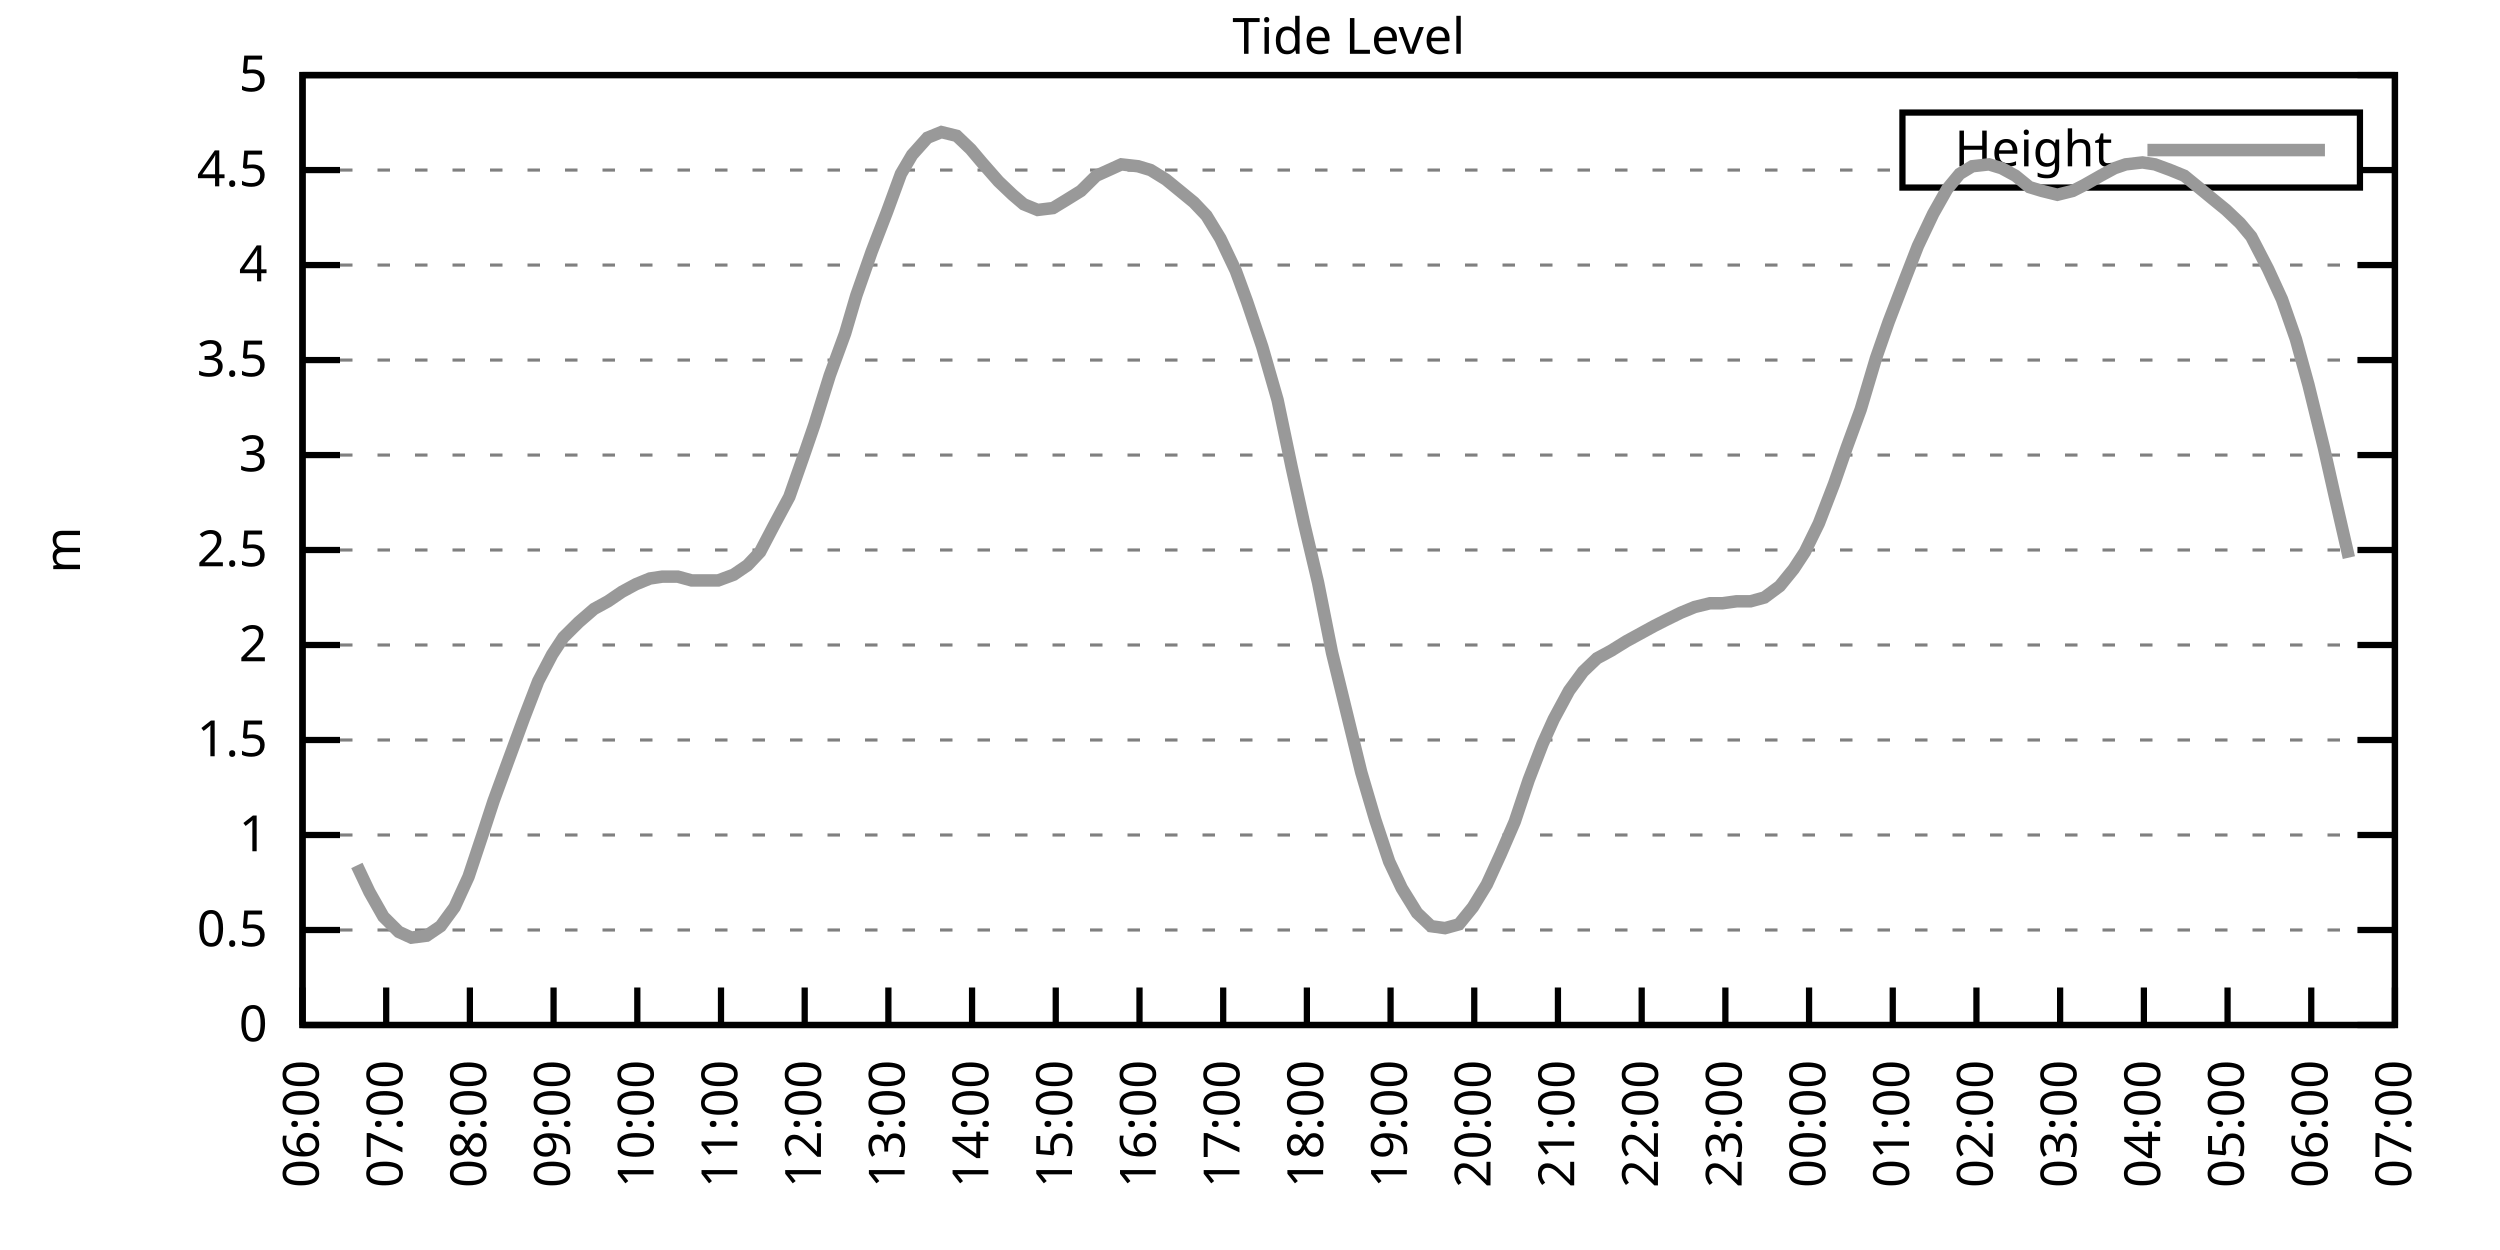
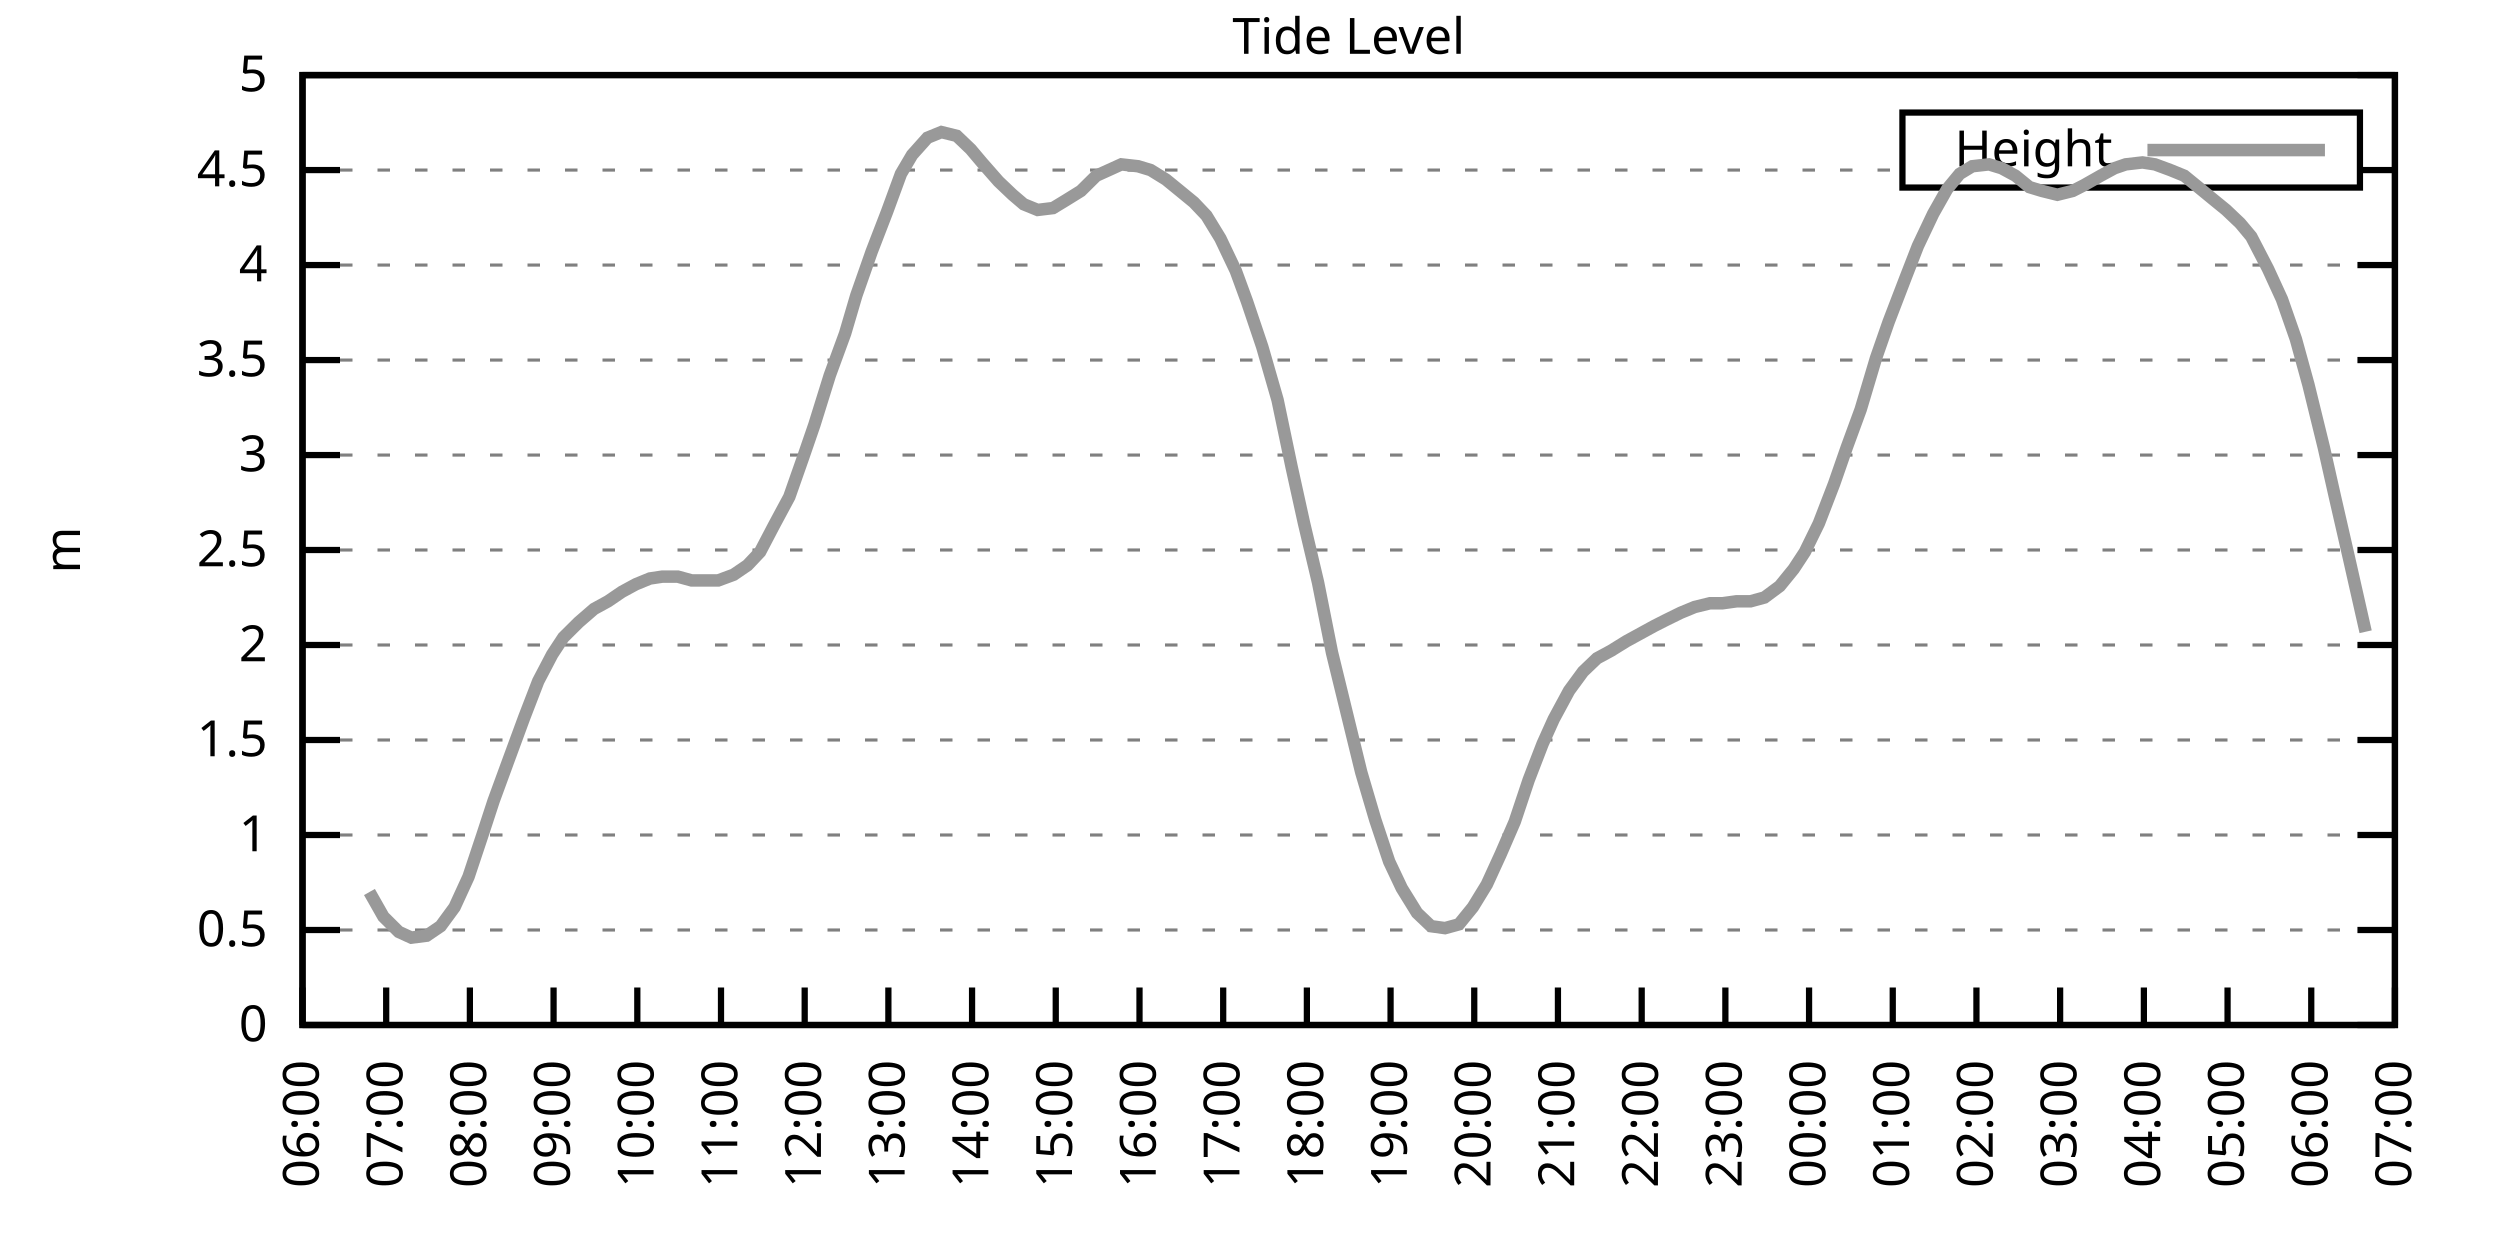
<svg xmlns="http://www.w3.org/2000/svg" xmlns:xlink="http://www.w3.org/1999/xlink" width="400" height="200" viewBox="0 0 400 200">
  <g id="gnuplot_canvas">
    <rect x="0" y="0" width="400" height="200" fill="none" />
    <defs>
      <circle id="gpDot" r="0.5" stroke-width="0.5" stroke="currentColor" />
      <path id="gpPt0" stroke-width="0.333" stroke="currentColor" d="M-1,0 h2 M0,-1 v2" />
      <path id="gpPt1" stroke-width="0.333" stroke="currentColor" d="M-1,-1 L1,1 M1,-1 L-1,1" />
      <path id="gpPt2" stroke-width="0.333" stroke="currentColor" d="M-1,0 L1,0 M0,-1 L0,1 M-1,-1 L1,1 M-1,1 L1,-1" />
      <rect id="gpPt3" stroke-width="0.333" stroke="currentColor" x="-1" y="-1" width="2" height="2" />
      <rect id="gpPt4" stroke-width="0.333" stroke="currentColor" fill="currentColor" x="-1" y="-1" width="2" height="2" />
      <circle id="gpPt5" stroke-width="0.333" stroke="currentColor" cx="0" cy="0" r="1" />
      <use xlink:href="#gpPt5" id="gpPt6" fill="currentColor" stroke="none" />
      <path id="gpPt7" stroke-width="0.333" stroke="currentColor" d="M0,-1.33 L-1.33,0.67 L1.33,0.67 z" />
      <use xlink:href="#gpPt7" id="gpPt8" fill="currentColor" stroke="none" />
      <use xlink:href="#gpPt7" id="gpPt9" stroke="currentColor" transform="rotate(180)" />
      <use xlink:href="#gpPt9" id="gpPt10" fill="currentColor" stroke="none" />
      <use xlink:href="#gpPt3" id="gpPt11" stroke="currentColor" transform="rotate(45)" />
      <use xlink:href="#gpPt11" id="gpPt12" fill="currentColor" stroke="none" />
      <path id="gpPt13" stroke-width="0.333" stroke="currentColor" d="M0,1.330 L1.265,0.411 L0.782,-1.067 L-0.782,-1.076 L-1.265,0.411 z" />
      <use xlink:href="#gpPt13" id="gpPt14" fill="currentColor" stroke="none" />
      <filter id="textbox" filterUnits="objectBoundingBox" x="0" y="0" height="1" width="1">
        <feFlood flood-color="white" flood-opacity="1" result="bgnd" />
        <feComposite in="SourceGraphic" in2="bgnd" operator="atop" />
      </filter>
      <filter id="greybox" filterUnits="objectBoundingBox" x="0" y="0" height="1" width="1">
        <feFlood flood-color="lightgrey" flood-opacity="1" result="grey" />
        <feComposite in="SourceGraphic" in2="grey" operator="atop" />
      </filter>
    </defs>
    <g fill="none" color="white" stroke="currentColor" stroke-width="1.00" stroke-linecap="butt" stroke-linejoin="miter">
</g>
    <g fill="none" color="black" stroke="currentColor" stroke-width="1.00" stroke-linecap="butt" stroke-linejoin="miter">
      <g stroke="none" shape-rendering="crispEdges">
        <polygon fill="rgb(255, 255, 255)" points="48.40,164.00 383.18,164.00 383.18,12.02 48.40,12.02 " />
      </g>
    </g>
    <g fill="none" color="black" stroke="currentColor" stroke-width="1.00" stroke-linecap="butt" stroke-linejoin="miter">
</g>
    <g fill="none" color="black" stroke="black" stroke-width="0.50" stroke-linecap="butt" stroke-linejoin="miter">
</g>
    <g fill="none" color="gray" stroke="currentColor" stroke-width="0.50" stroke-linecap="butt" stroke-linejoin="miter">
      <path stroke="gray" stroke-dasharray="2,4" class="gridline" d="M48.40,164.00 L383.19,164.00  " />
    </g>
    <g fill="none" color="gray" stroke="gray" stroke-width="1.00" stroke-linecap="butt" stroke-linejoin="miter">
</g>
    <g fill="none" color="black" stroke="currentColor" stroke-width="1.00" stroke-linecap="butt" stroke-linejoin="miter">
      <path stroke="black" d="M48.40,164.00 L54.40,164.00 M383.19,164.00 L377.19,164.00  " />
      <g transform="translate(42.80,166.60)" stroke="none" fill="black" font-family="Sans" font-size="8.00" text-anchor="end">
        <text>
          <tspan font-family="Sans"> 0</tspan>
        </text>
      </g>
    </g>
    <g fill="none" color="black" stroke="currentColor" stroke-width="1.00" stroke-linecap="butt" stroke-linejoin="miter">
</g>
    <g fill="none" color="black" stroke="black" stroke-width="0.50" stroke-linecap="butt" stroke-linejoin="miter">
</g>
    <g fill="none" color="gray" stroke="currentColor" stroke-width="0.50" stroke-linecap="butt" stroke-linejoin="miter">
      <path stroke="gray" stroke-dasharray="2,4" class="gridline" d="M48.40,148.80 L383.19,148.80  " />
    </g>
    <g fill="none" color="gray" stroke="gray" stroke-width="1.00" stroke-linecap="butt" stroke-linejoin="miter">
</g>
    <g fill="none" color="black" stroke="currentColor" stroke-width="1.00" stroke-linecap="butt" stroke-linejoin="miter">
      <path stroke="black" d="M48.40,148.80 L54.40,148.80 M383.19,148.80 L377.19,148.80  " />
      <g transform="translate(42.80,151.40)" stroke="none" fill="black" font-family="Sans" font-size="8.00" text-anchor="end">
        <text>
          <tspan font-family="Sans"> 0.5</tspan>
        </text>
      </g>
    </g>
    <g fill="none" color="black" stroke="currentColor" stroke-width="1.00" stroke-linecap="butt" stroke-linejoin="miter">
</g>
    <g fill="none" color="black" stroke="black" stroke-width="0.50" stroke-linecap="butt" stroke-linejoin="miter">
</g>
    <g fill="none" color="gray" stroke="currentColor" stroke-width="0.50" stroke-linecap="butt" stroke-linejoin="miter">
      <path stroke="gray" stroke-dasharray="2,4" class="gridline" d="M48.40,133.60 L383.19,133.60  " />
    </g>
    <g fill="none" color="gray" stroke="gray" stroke-width="1.00" stroke-linecap="butt" stroke-linejoin="miter">
</g>
    <g fill="none" color="black" stroke="currentColor" stroke-width="1.00" stroke-linecap="butt" stroke-linejoin="miter">
      <path stroke="black" d="M48.40,133.60 L54.40,133.60 M383.19,133.60 L377.19,133.60  " />
      <g transform="translate(42.80,136.20)" stroke="none" fill="black" font-family="Sans" font-size="8.00" text-anchor="end">
        <text>
          <tspan font-family="Sans"> 1</tspan>
        </text>
      </g>
    </g>
    <g fill="none" color="black" stroke="currentColor" stroke-width="1.00" stroke-linecap="butt" stroke-linejoin="miter">
</g>
    <g fill="none" color="black" stroke="black" stroke-width="0.50" stroke-linecap="butt" stroke-linejoin="miter">
</g>
    <g fill="none" color="gray" stroke="currentColor" stroke-width="0.50" stroke-linecap="butt" stroke-linejoin="miter">
      <path stroke="gray" stroke-dasharray="2,4" class="gridline" d="M48.40,118.40 L383.19,118.40  " />
    </g>
    <g fill="none" color="gray" stroke="gray" stroke-width="1.00" stroke-linecap="butt" stroke-linejoin="miter">
</g>
    <g fill="none" color="black" stroke="currentColor" stroke-width="1.00" stroke-linecap="butt" stroke-linejoin="miter">
      <path stroke="black" d="M48.40,118.40 L54.40,118.40 M383.19,118.40 L377.19,118.40  " />
      <g transform="translate(42.80,121.00)" stroke="none" fill="black" font-family="Sans" font-size="8.00" text-anchor="end">
        <text>
          <tspan font-family="Sans"> 1.5</tspan>
        </text>
      </g>
    </g>
    <g fill="none" color="black" stroke="currentColor" stroke-width="1.00" stroke-linecap="butt" stroke-linejoin="miter">
</g>
    <g fill="none" color="black" stroke="black" stroke-width="0.50" stroke-linecap="butt" stroke-linejoin="miter">
</g>
    <g fill="none" color="gray" stroke="currentColor" stroke-width="0.50" stroke-linecap="butt" stroke-linejoin="miter">
      <path stroke="gray" stroke-dasharray="2,4" class="gridline" d="M48.40,103.20 L383.19,103.20  " />
    </g>
    <g fill="none" color="gray" stroke="gray" stroke-width="1.00" stroke-linecap="butt" stroke-linejoin="miter">
</g>
    <g fill="none" color="black" stroke="currentColor" stroke-width="1.00" stroke-linecap="butt" stroke-linejoin="miter">
      <path stroke="black" d="M48.40,103.20 L54.40,103.20 M383.19,103.20 L377.19,103.20  " />
      <g transform="translate(42.80,105.80)" stroke="none" fill="black" font-family="Sans" font-size="8.00" text-anchor="end">
        <text>
          <tspan font-family="Sans"> 2</tspan>
        </text>
      </g>
    </g>
    <g fill="none" color="black" stroke="currentColor" stroke-width="1.00" stroke-linecap="butt" stroke-linejoin="miter">
</g>
    <g fill="none" color="black" stroke="black" stroke-width="0.50" stroke-linecap="butt" stroke-linejoin="miter">
</g>
    <g fill="none" color="gray" stroke="currentColor" stroke-width="0.50" stroke-linecap="butt" stroke-linejoin="miter">
      <path stroke="gray" stroke-dasharray="2,4" class="gridline" d="M48.40,88.00 L383.19,88.00  " />
    </g>
    <g fill="none" color="gray" stroke="gray" stroke-width="1.00" stroke-linecap="butt" stroke-linejoin="miter">
</g>
    <g fill="none" color="black" stroke="currentColor" stroke-width="1.00" stroke-linecap="butt" stroke-linejoin="miter">
      <path stroke="black" d="M48.40,88.00 L54.40,88.00 M383.19,88.00 L377.19,88.00  " />
      <g transform="translate(42.80,90.60)" stroke="none" fill="black" font-family="Sans" font-size="8.00" text-anchor="end">
        <text>
          <tspan font-family="Sans"> 2.5</tspan>
        </text>
      </g>
    </g>
    <g fill="none" color="black" stroke="currentColor" stroke-width="1.00" stroke-linecap="butt" stroke-linejoin="miter">
</g>
    <g fill="none" color="black" stroke="black" stroke-width="0.50" stroke-linecap="butt" stroke-linejoin="miter">
</g>
    <g fill="none" color="gray" stroke="currentColor" stroke-width="0.50" stroke-linecap="butt" stroke-linejoin="miter">
      <path stroke="gray" stroke-dasharray="2,4" class="gridline" d="M48.40,72.81 L383.19,72.81  " />
    </g>
    <g fill="none" color="gray" stroke="gray" stroke-width="1.00" stroke-linecap="butt" stroke-linejoin="miter">
</g>
    <g fill="none" color="black" stroke="currentColor" stroke-width="1.00" stroke-linecap="butt" stroke-linejoin="miter">
      <path stroke="black" d="M48.40,72.81 L54.40,72.81 M383.19,72.81 L377.19,72.81  " />
      <g transform="translate(42.80,75.41)" stroke="none" fill="black" font-family="Sans" font-size="8.00" text-anchor="end">
        <text>
          <tspan font-family="Sans"> 3</tspan>
        </text>
      </g>
    </g>
    <g fill="none" color="black" stroke="currentColor" stroke-width="1.00" stroke-linecap="butt" stroke-linejoin="miter">
</g>
    <g fill="none" color="black" stroke="black" stroke-width="0.50" stroke-linecap="butt" stroke-linejoin="miter">
</g>
    <g fill="none" color="gray" stroke="currentColor" stroke-width="0.50" stroke-linecap="butt" stroke-linejoin="miter">
      <path stroke="gray" stroke-dasharray="2,4" class="gridline" d="M48.40,57.61 L383.19,57.61  " />
    </g>
    <g fill="none" color="gray" stroke="gray" stroke-width="1.00" stroke-linecap="butt" stroke-linejoin="miter">
</g>
    <g fill="none" color="black" stroke="currentColor" stroke-width="1.00" stroke-linecap="butt" stroke-linejoin="miter">
      <path stroke="black" d="M48.40,57.61 L54.40,57.61 M383.19,57.61 L377.19,57.61  " />
      <g transform="translate(42.80,60.21)" stroke="none" fill="black" font-family="Sans" font-size="8.00" text-anchor="end">
        <text>
          <tspan font-family="Sans"> 3.5</tspan>
        </text>
      </g>
    </g>
    <g fill="none" color="black" stroke="currentColor" stroke-width="1.00" stroke-linecap="butt" stroke-linejoin="miter">
</g>
    <g fill="none" color="black" stroke="black" stroke-width="0.50" stroke-linecap="butt" stroke-linejoin="miter">
</g>
    <g fill="none" color="gray" stroke="currentColor" stroke-width="0.50" stroke-linecap="butt" stroke-linejoin="miter">
      <path stroke="gray" stroke-dasharray="2,4" class="gridline" d="M48.40,42.41 L383.19,42.41  " />
    </g>
    <g fill="none" color="gray" stroke="gray" stroke-width="1.00" stroke-linecap="butt" stroke-linejoin="miter">
</g>
    <g fill="none" color="black" stroke="currentColor" stroke-width="1.00" stroke-linecap="butt" stroke-linejoin="miter">
      <path stroke="black" d="M48.40,42.41 L54.40,42.41 M383.19,42.41 L377.19,42.41  " />
      <g transform="translate(42.80,45.01)" stroke="none" fill="black" font-family="Sans" font-size="8.00" text-anchor="end">
        <text>
          <tspan font-family="Sans"> 4</tspan>
        </text>
      </g>
    </g>
    <g fill="none" color="black" stroke="currentColor" stroke-width="1.00" stroke-linecap="butt" stroke-linejoin="miter">
</g>
    <g fill="none" color="black" stroke="black" stroke-width="0.50" stroke-linecap="butt" stroke-linejoin="miter">
</g>
    <g fill="none" color="gray" stroke="currentColor" stroke-width="0.50" stroke-linecap="butt" stroke-linejoin="miter">
      <path stroke="gray" stroke-dasharray="2,4" class="gridline" d="M48.40,27.21 L304.39,27.21 M377.59,27.21 L383.19,27.21  " />
    </g>
    <g fill="none" color="gray" stroke="gray" stroke-width="1.00" stroke-linecap="butt" stroke-linejoin="miter">
</g>
    <g fill="none" color="black" stroke="currentColor" stroke-width="1.00" stroke-linecap="butt" stroke-linejoin="miter">
      <path stroke="black" d="M48.40,27.21 L54.40,27.21 M383.19,27.21 L377.19,27.21  " />
      <g transform="translate(42.80,29.81)" stroke="none" fill="black" font-family="Sans" font-size="8.00" text-anchor="end">
        <text>
          <tspan font-family="Sans"> 4.5</tspan>
        </text>
      </g>
    </g>
    <g fill="none" color="black" stroke="currentColor" stroke-width="1.00" stroke-linecap="butt" stroke-linejoin="miter">
</g>
    <g fill="none" color="black" stroke="black" stroke-width="0.50" stroke-linecap="butt" stroke-linejoin="miter">
</g>
    <g fill="none" color="gray" stroke="currentColor" stroke-width="0.50" stroke-linecap="butt" stroke-linejoin="miter">
      <path stroke="gray" stroke-dasharray="2,4" class="gridline" d="M48.40,12.01 L383.19,12.01  " />
    </g>
    <g fill="none" color="gray" stroke="gray" stroke-width="1.00" stroke-linecap="butt" stroke-linejoin="miter">
</g>
    <g fill="none" color="black" stroke="currentColor" stroke-width="1.00" stroke-linecap="butt" stroke-linejoin="miter">
      <path stroke="black" d="M48.40,12.01 L54.40,12.01 M383.19,12.01 L377.19,12.01  " />
      <g transform="translate(42.80,14.61)" stroke="none" fill="black" font-family="Sans" font-size="8.00" text-anchor="end">
        <text>
          <tspan font-family="Sans"> 5</tspan>
        </text>
      </g>
    </g>
    <g fill="none" color="black" stroke="currentColor" stroke-width="1.00" stroke-linecap="butt" stroke-linejoin="miter">
      <path stroke="black" d="M48.40,164.00 L48.40,158.00  " />
      <g transform="translate(51.00,169.60) rotate(270.00)" stroke="none" fill="black" font-family="Sans" font-size="8.00" text-anchor="end">
        <text>
          <tspan font-family="Sans">06:00</tspan>
        </text>
      </g>
    </g>
    <g fill="none" color="black" stroke="currentColor" stroke-width="1.00" stroke-linecap="butt" stroke-linejoin="miter">
      <path stroke="black" d="M61.79,164.00 L61.79,158.00  " />
      <g transform="translate(64.39,169.60) rotate(270.00)" stroke="none" fill="black" font-family="Sans" font-size="8.00" text-anchor="end">
        <text>
          <tspan font-family="Sans">07:00</tspan>
        </text>
      </g>
    </g>
    <g fill="none" color="black" stroke="currentColor" stroke-width="1.00" stroke-linecap="butt" stroke-linejoin="miter">
      <path stroke="black" d="M75.18,164.00 L75.18,158.00  " />
      <g transform="translate(77.78,169.60) rotate(270.00)" stroke="none" fill="black" font-family="Sans" font-size="8.00" text-anchor="end">
        <text>
          <tspan font-family="Sans">08:00</tspan>
        </text>
      </g>
    </g>
    <g fill="none" color="black" stroke="currentColor" stroke-width="1.00" stroke-linecap="butt" stroke-linejoin="miter">
      <path stroke="black" d="M88.57,164.00 L88.57,158.00  " />
      <g transform="translate(91.17,169.60) rotate(270.00)" stroke="none" fill="black" font-family="Sans" font-size="8.00" text-anchor="end">
        <text>
          <tspan font-family="Sans">09:00</tspan>
        </text>
      </g>
    </g>
    <g fill="none" color="black" stroke="currentColor" stroke-width="1.00" stroke-linecap="butt" stroke-linejoin="miter">
      <path stroke="black" d="M101.97,164.00 L101.97,158.00  " />
      <g transform="translate(104.57,169.60) rotate(270.00)" stroke="none" fill="black" font-family="Sans" font-size="8.00" text-anchor="end">
        <text>
          <tspan font-family="Sans">10:00</tspan>
        </text>
      </g>
    </g>
    <g fill="none" color="black" stroke="currentColor" stroke-width="1.00" stroke-linecap="butt" stroke-linejoin="miter">
      <path stroke="black" d="M115.36,164.00 L115.36,158.00  " />
      <g transform="translate(117.96,169.60) rotate(270.00)" stroke="none" fill="black" font-family="Sans" font-size="8.00" text-anchor="end">
        <text>
          <tspan font-family="Sans">11:00</tspan>
        </text>
      </g>
    </g>
    <g fill="none" color="black" stroke="currentColor" stroke-width="1.00" stroke-linecap="butt" stroke-linejoin="miter">
      <path stroke="black" d="M128.75,164.00 L128.75,158.00  " />
      <g transform="translate(131.35,169.60) rotate(270.00)" stroke="none" fill="black" font-family="Sans" font-size="8.00" text-anchor="end">
        <text>
          <tspan font-family="Sans">12:00</tspan>
        </text>
      </g>
    </g>
    <g fill="none" color="black" stroke="currentColor" stroke-width="1.00" stroke-linecap="butt" stroke-linejoin="miter">
      <path stroke="black" d="M142.14,164.00 L142.14,158.00  " />
      <g transform="translate(144.74,169.60) rotate(270.00)" stroke="none" fill="black" font-family="Sans" font-size="8.00" text-anchor="end">
        <text>
          <tspan font-family="Sans">13:00</tspan>
        </text>
      </g>
    </g>
    <g fill="none" color="black" stroke="currentColor" stroke-width="1.00" stroke-linecap="butt" stroke-linejoin="miter">
      <path stroke="black" d="M155.53,164.00 L155.53,158.00  " />
      <g transform="translate(158.13,169.60) rotate(270.00)" stroke="none" fill="black" font-family="Sans" font-size="8.00" text-anchor="end">
        <text>
          <tspan font-family="Sans">14:00</tspan>
        </text>
      </g>
    </g>
    <g fill="none" color="black" stroke="currentColor" stroke-width="1.00" stroke-linecap="butt" stroke-linejoin="miter">
      <path stroke="black" d="M168.92,164.00 L168.92,158.00  " />
      <g transform="translate(171.52,169.60) rotate(270.00)" stroke="none" fill="black" font-family="Sans" font-size="8.00" text-anchor="end">
        <text>
          <tspan font-family="Sans">15:00</tspan>
        </text>
      </g>
    </g>
    <g fill="none" color="black" stroke="currentColor" stroke-width="1.00" stroke-linecap="butt" stroke-linejoin="miter">
      <path stroke="black" d="M182.32,164.00 L182.32,158.00  " />
      <g transform="translate(184.92,169.60) rotate(270.00)" stroke="none" fill="black" font-family="Sans" font-size="8.00" text-anchor="end">
        <text>
          <tspan font-family="Sans">16:00</tspan>
        </text>
      </g>
    </g>
    <g fill="none" color="black" stroke="currentColor" stroke-width="1.00" stroke-linecap="butt" stroke-linejoin="miter">
      <path stroke="black" d="M195.71,164.00 L195.71,158.00  " />
      <g transform="translate(198.31,169.60) rotate(270.00)" stroke="none" fill="black" font-family="Sans" font-size="8.00" text-anchor="end">
        <text>
          <tspan font-family="Sans">17:00</tspan>
        </text>
      </g>
    </g>
    <g fill="none" color="black" stroke="currentColor" stroke-width="1.00" stroke-linecap="butt" stroke-linejoin="miter">
      <path stroke="black" d="M209.10,164.00 L209.10,158.00  " />
      <g transform="translate(211.70,169.60) rotate(270.00)" stroke="none" fill="black" font-family="Sans" font-size="8.00" text-anchor="end">
        <text>
          <tspan font-family="Sans">18:00</tspan>
        </text>
      </g>
    </g>
    <g fill="none" color="black" stroke="currentColor" stroke-width="1.00" stroke-linecap="butt" stroke-linejoin="miter">
      <path stroke="black" d="M222.49,164.00 L222.49,158.00  " />
      <g transform="translate(225.09,169.60) rotate(270.00)" stroke="none" fill="black" font-family="Sans" font-size="8.00" text-anchor="end">
        <text>
          <tspan font-family="Sans">19:00</tspan>
        </text>
      </g>
    </g>
    <g fill="none" color="black" stroke="currentColor" stroke-width="1.00" stroke-linecap="butt" stroke-linejoin="miter">
      <path stroke="black" d="M235.88,164.00 L235.88,158.00  " />
      <g transform="translate(238.48,169.60) rotate(270.00)" stroke="none" fill="black" font-family="Sans" font-size="8.00" text-anchor="end">
        <text>
          <tspan font-family="Sans">20:00</tspan>
        </text>
      </g>
    </g>
    <g fill="none" color="black" stroke="currentColor" stroke-width="1.00" stroke-linecap="butt" stroke-linejoin="miter">
      <path stroke="black" d="M249.27,164.00 L249.27,158.00  " />
      <g transform="translate(251.87,169.60) rotate(270.00)" stroke="none" fill="black" font-family="Sans" font-size="8.00" text-anchor="end">
        <text>
          <tspan font-family="Sans">21:00</tspan>
        </text>
      </g>
    </g>
    <g fill="none" color="black" stroke="currentColor" stroke-width="1.00" stroke-linecap="butt" stroke-linejoin="miter">
      <path stroke="black" d="M262.67,164.00 L262.67,158.00  " />
      <g transform="translate(265.27,169.60) rotate(270.00)" stroke="none" fill="black" font-family="Sans" font-size="8.00" text-anchor="end">
        <text>
          <tspan font-family="Sans">22:00</tspan>
        </text>
      </g>
    </g>
    <g fill="none" color="black" stroke="currentColor" stroke-width="1.00" stroke-linecap="butt" stroke-linejoin="miter">
      <path stroke="black" d="M276.06,164.00 L276.06,158.00  " />
      <g transform="translate(278.66,169.60) rotate(270.00)" stroke="none" fill="black" font-family="Sans" font-size="8.00" text-anchor="end">
        <text>
          <tspan font-family="Sans">23:00</tspan>
        </text>
      </g>
    </g>
    <g fill="none" color="black" stroke="currentColor" stroke-width="1.00" stroke-linecap="butt" stroke-linejoin="miter">
      <path stroke="black" d="M289.45,164.00 L289.45,158.00  " />
      <g transform="translate(292.05,169.60) rotate(270.00)" stroke="none" fill="black" font-family="Sans" font-size="8.00" text-anchor="end">
        <text>
          <tspan font-family="Sans">00:00</tspan>
        </text>
      </g>
    </g>
    <g fill="none" color="black" stroke="currentColor" stroke-width="1.00" stroke-linecap="butt" stroke-linejoin="miter">
      <path stroke="black" d="M302.84,164.00 L302.84,158.00  " />
      <g transform="translate(305.44,169.60) rotate(270.00)" stroke="none" fill="black" font-family="Sans" font-size="8.00" text-anchor="end">
        <text>
          <tspan font-family="Sans">01:00</tspan>
        </text>
      </g>
    </g>
    <g fill="none" color="black" stroke="currentColor" stroke-width="1.00" stroke-linecap="butt" stroke-linejoin="miter">
      <path stroke="black" d="M316.23,164.00 L316.23,158.00  " />
      <g transform="translate(318.83,169.60) rotate(270.00)" stroke="none" fill="black" font-family="Sans" font-size="8.00" text-anchor="end">
        <text>
          <tspan font-family="Sans">02:00</tspan>
        </text>
      </g>
    </g>
    <g fill="none" color="black" stroke="currentColor" stroke-width="1.00" stroke-linecap="butt" stroke-linejoin="miter">
      <path stroke="black" d="M329.62,164.00 L329.62,158.00  " />
      <g transform="translate(332.22,169.60) rotate(270.00)" stroke="none" fill="black" font-family="Sans" font-size="8.00" text-anchor="end">
        <text>
          <tspan font-family="Sans">03:00</tspan>
        </text>
      </g>
    </g>
    <g fill="none" color="black" stroke="currentColor" stroke-width="1.00" stroke-linecap="butt" stroke-linejoin="miter">
      <path stroke="black" d="M343.02,164.00 L343.02,158.00  " />
      <g transform="translate(345.62,169.60) rotate(270.00)" stroke="none" fill="black" font-family="Sans" font-size="8.00" text-anchor="end">
        <text>
          <tspan font-family="Sans">04:00</tspan>
        </text>
      </g>
    </g>
    <g fill="none" color="black" stroke="currentColor" stroke-width="1.00" stroke-linecap="butt" stroke-linejoin="miter">
      <path stroke="black" d="M356.41,164.00 L356.41,158.00  " />
      <g transform="translate(359.01,169.60) rotate(270.00)" stroke="none" fill="black" font-family="Sans" font-size="8.00" text-anchor="end">
        <text>
          <tspan font-family="Sans">05:00</tspan>
        </text>
      </g>
    </g>
    <g fill="none" color="black" stroke="currentColor" stroke-width="1.00" stroke-linecap="butt" stroke-linejoin="miter">
      <path stroke="black" d="M369.80,164.00 L369.80,158.00  " />
      <g transform="translate(372.40,169.60) rotate(270.00)" stroke="none" fill="black" font-family="Sans" font-size="8.00" text-anchor="end">
        <text>
          <tspan font-family="Sans">06:00</tspan>
        </text>
      </g>
    </g>
    <g fill="none" color="black" stroke="currentColor" stroke-width="1.00" stroke-linecap="butt" stroke-linejoin="miter">
      <path stroke="black" d="M383.19,164.00 L383.19,158.00  " />
      <g transform="translate(385.79,169.60) rotate(270.00)" stroke="none" fill="black" font-family="Sans" font-size="8.00" text-anchor="end">
        <text>
          <tspan font-family="Sans">07:00</tspan>
        </text>
      </g>
    </g>
    <g fill="none" color="black" stroke="currentColor" stroke-width="1.00" stroke-linecap="butt" stroke-linejoin="miter">
</g>
    <g fill="none" color="black" stroke="currentColor" stroke-width="1.00" stroke-linecap="butt" stroke-linejoin="miter">
      <path stroke="black" d="M48.40,12.01 L48.40,164.00 L383.19,164.00 L383.19,12.01 L48.40,12.01 Z  " />
    </g>
    <g fill="none" color="black" stroke="currentColor" stroke-width="1.00" stroke-linecap="butt" stroke-linejoin="miter">
</g>
    <g fill="none" color="black" stroke="currentColor" stroke-width="1.00" stroke-linecap="butt" stroke-linejoin="miter">
      <path stroke="black" d="M304.39,30.01 L304.39,18.01 L377.59,18.01 L377.59,30.01 L304.39,30.01 Z  " />
    </g>
    <g id="Tide_level_plot_1">
      <g fill="none" color="white" stroke="black" stroke-width="2.00" stroke-linecap="butt" stroke-linejoin="miter">
</g>
      <g fill="none" color="black" stroke="currentColor" stroke-width="2.00" stroke-linecap="butt" stroke-linejoin="miter">
        <g transform="translate(337.99,26.61)" stroke="none" fill="black" font-family="Sans" font-size="8.00" text-anchor="end">
          <text>
            <tspan font-family="Sans">Height</tspan>
          </text>
        </g>
      </g>
      <g fill="none" color="black" stroke="currentColor" stroke-width="2.00" stroke-linecap="butt" stroke-linejoin="miter">
-         <path stroke="rgb(153, 153, 153)" d="M343.59,24.01 L371.99,24.01 M57.10,138.47 L59.11,142.72 L61.35,146.67 L63.80,149.10 L65.81,150.02 L68.26,149.71   L70.50,148.19 L72.73,145.15 L74.96,140.29 L77.19,133.60 L78.98,128.13 L81.43,121.44 L83.89,114.76 L86.12,108.98   L88.35,104.72 L90.14,101.99 L92.59,99.56 L95.05,97.43 L97.28,96.21 L99.51,94.69 L101.74,93.48 L103.98,92.56   L105.98,92.26 L108.44,92.26 L110.67,92.87 L112.68,92.87 L114.91,92.87 L117.37,91.96 L119.60,90.44 L121.61,88.31   L123.84,84.05 L126.29,79.49 L128.53,73.11 L130.31,67.94 L132.77,60.04 L135.22,53.35 L137.01,47.27 L139.46,40.28   L141.92,33.90 L144.15,27.82 L145.94,24.78 L148.39,22.04 L150.62,21.13 L153.08,21.74 L155.31,23.87 L157.10,25.99   L159.77,29.03 L162.01,31.16 L163.79,32.68 L166.02,33.59 L168.48,33.29 L170.49,32.07 L172.94,30.55 L175.40,28.12   L177.41,27.21 L179.41,26.30 L182.09,26.60 L184.10,27.21 L186.56,28.73 L188.79,30.55 L191.02,32.38 L193.03,34.50   L195.26,38.15 L197.72,43.32 L199.50,48.18 L201.96,55.48 L204.41,63.99 L206.64,74.63 L208.65,83.75 L210.88,93.17   L213.12,104.42 L215.57,114.45 L217.80,123.57 L220.04,131.17 L222.27,137.86 L224.28,142.11 L226.73,146.07 L228.96,148.19   L231.20,148.50 L233.43,147.89 L235.66,145.15 L237.89,141.51 L240.12,136.64 L242.36,131.47 L244.59,124.79 L246.82,119.01   L248.60,115.06 L251.06,110.50 L253.29,107.46 L255.52,105.33 L257.76,104.12 L260.21,102.60 L262.44,101.38 L264.67,100.16   L266.46,99.25 L268.92,98.04 L271.15,97.12 L273.60,96.52 L275.61,96.52 L277.84,96.21 L280.07,96.21 L282.31,95.60   L284.76,93.78 L286.99,91.04 L288.78,88.31 L291.01,83.75 L293.47,77.37 L295.48,71.59 L297.71,65.51 L300.16,57.30   L302.17,51.53 L304.85,44.54 L306.86,39.37 L309.31,34.20 L311.54,30.25 L313.55,27.82 L315.56,26.60 L318.24,26.30   L320.25,26.91 L322.48,28.12 L324.71,29.94 L326.72,30.55 L329.18,31.16 L331.63,30.55 L333.42,29.64 L336.10,28.12   L338.33,26.91 L340.11,26.30 L342.79,25.99 L344.80,26.30 L347.26,27.21 L349.49,28.12 L351.72,29.94 L353.95,31.77   L356.18,33.59 L358.42,35.72 L360.20,37.85 L362.88,43.02 L365.11,47.88 L367.34,54.26 L369.35,61.56 L371.81,71.59   L373.59,79.49 L375.82,89.22  " />
+         <path stroke="rgb(153, 153, 153)" d="M343.59,24.01 L371.99,24.01 M59.11,142.72 L61.35,146.67 L63.80,149.10 L65.81,150.02 L68.26,149.71 L70.50,148.19   L72.73,145.15 L74.96,140.29 L77.19,133.60 L78.98,128.13 L81.43,121.44 L83.89,114.76 L86.12,108.98 L88.35,104.72   L90.14,101.99 L92.59,99.56 L95.05,97.43 L97.28,96.21 L99.51,94.69 L101.74,93.48 L103.98,92.56 L105.98,92.26   L108.44,92.26 L110.67,92.87 L112.68,92.87 L114.91,92.87 L117.37,91.96 L119.60,90.44 L121.61,88.31 L123.84,84.05   L126.29,79.49 L128.53,73.11 L130.31,67.94 L132.77,60.04 L135.22,53.35 L137.01,47.27 L139.46,40.28 L141.92,33.90   L144.15,27.82 L145.94,24.78 L148.39,22.04 L150.62,21.13 L153.08,21.74 L155.31,23.87 L157.10,25.99 L159.77,29.03   L162.01,31.16 L163.79,32.68 L166.02,33.59 L168.48,33.29 L170.49,32.07 L172.94,30.55 L175.40,28.12 L177.41,27.21   L179.41,26.30 L182.09,26.60 L184.10,27.21 L186.56,28.73 L188.79,30.55 L191.02,32.38 L193.03,34.50 L195.26,38.15   L197.72,43.32 L199.50,48.18 L201.96,55.48 L204.41,63.99 L206.64,74.63 L208.65,83.75 L210.88,93.17 L213.12,104.42   L215.57,114.45 L217.80,123.57 L220.04,131.17 L222.27,137.86 L224.28,142.11 L226.73,146.07 L228.96,148.19 L231.20,148.50   L233.43,147.89 L235.66,145.15 L237.89,141.51 L240.12,136.64 L242.36,131.47 L244.59,124.79 L246.82,119.01 L248.60,115.06   L251.06,110.50 L253.29,107.46 L255.52,105.33 L257.76,104.12 L260.21,102.60 L262.44,101.38 L264.67,100.16 L266.46,99.25   L268.92,98.04 L271.15,97.12 L273.60,96.52 L275.61,96.52 L277.84,96.21 L280.07,96.21 L282.31,95.60 L284.76,93.78   L286.99,91.04 L288.78,88.31 L291.01,83.75 L293.47,77.37 L295.48,71.59 L297.71,65.51 L300.16,57.30 L302.17,51.53   L304.85,44.54 L306.86,39.37 L309.31,34.20 L311.54,30.25 L313.55,27.82 L315.56,26.60 L318.24,26.30 L320.25,26.91   L322.48,28.12 L324.71,29.94 L326.72,30.55 L329.18,31.16 L331.63,30.55 L333.42,29.64 L336.10,28.12 L338.33,26.91   L340.11,26.30 L342.79,25.99 L344.80,26.30 L347.26,27.21 L349.49,28.12 L351.72,29.94 L353.95,31.77 L356.18,33.59   L358.42,35.72 L360.20,37.85 L362.88,43.02 L365.11,47.88 L367.34,54.26 L369.35,61.56 L371.81,71.59 L373.59,79.49   L375.82,89.22 L378.50,101.08  " />
      </g>
    </g>
    <g fill="none" color="black" stroke="currentColor" stroke-width="2.00" stroke-linecap="butt" stroke-linejoin="miter">
</g>
    <g fill="none" color="black" stroke="black" stroke-width="1.00" stroke-linecap="butt" stroke-linejoin="miter">
</g>
    <g fill="none" color="black" stroke="currentColor" stroke-width="1.00" stroke-linecap="butt" stroke-linejoin="miter">
      <path stroke="black" d="M48.40,12.01 L48.40,164.00 L383.19,164.00 L383.19,12.01 L48.40,12.01 Z  " />
      <g transform="translate(12.80,88.01) rotate(270.00)" stroke="none" fill="black" font-family="Sans" font-size="8.00" text-anchor="middle">
        <text>
          <tspan font-family="Sans">m</tspan>
        </text>
      </g>
    </g>
    <g fill="none" color="black" stroke="currentColor" stroke-width="1.00" stroke-linecap="butt" stroke-linejoin="miter">
</g>
    <g fill="none" color="black" stroke="currentColor" stroke-width="1.00" stroke-linecap="butt" stroke-linejoin="miter">
      <g transform="translate(215.79,8.61)" stroke="none" fill="black" font-family="Sans" font-size="8.00" text-anchor="middle">
        <text>
          <tspan font-family="Sans">Tide Level</tspan>
        </text>
      </g>
    </g>
    <g fill="none" color="black" stroke="currentColor" stroke-width="1.00" stroke-linecap="butt" stroke-linejoin="miter">
</g>
  </g>
</svg>
